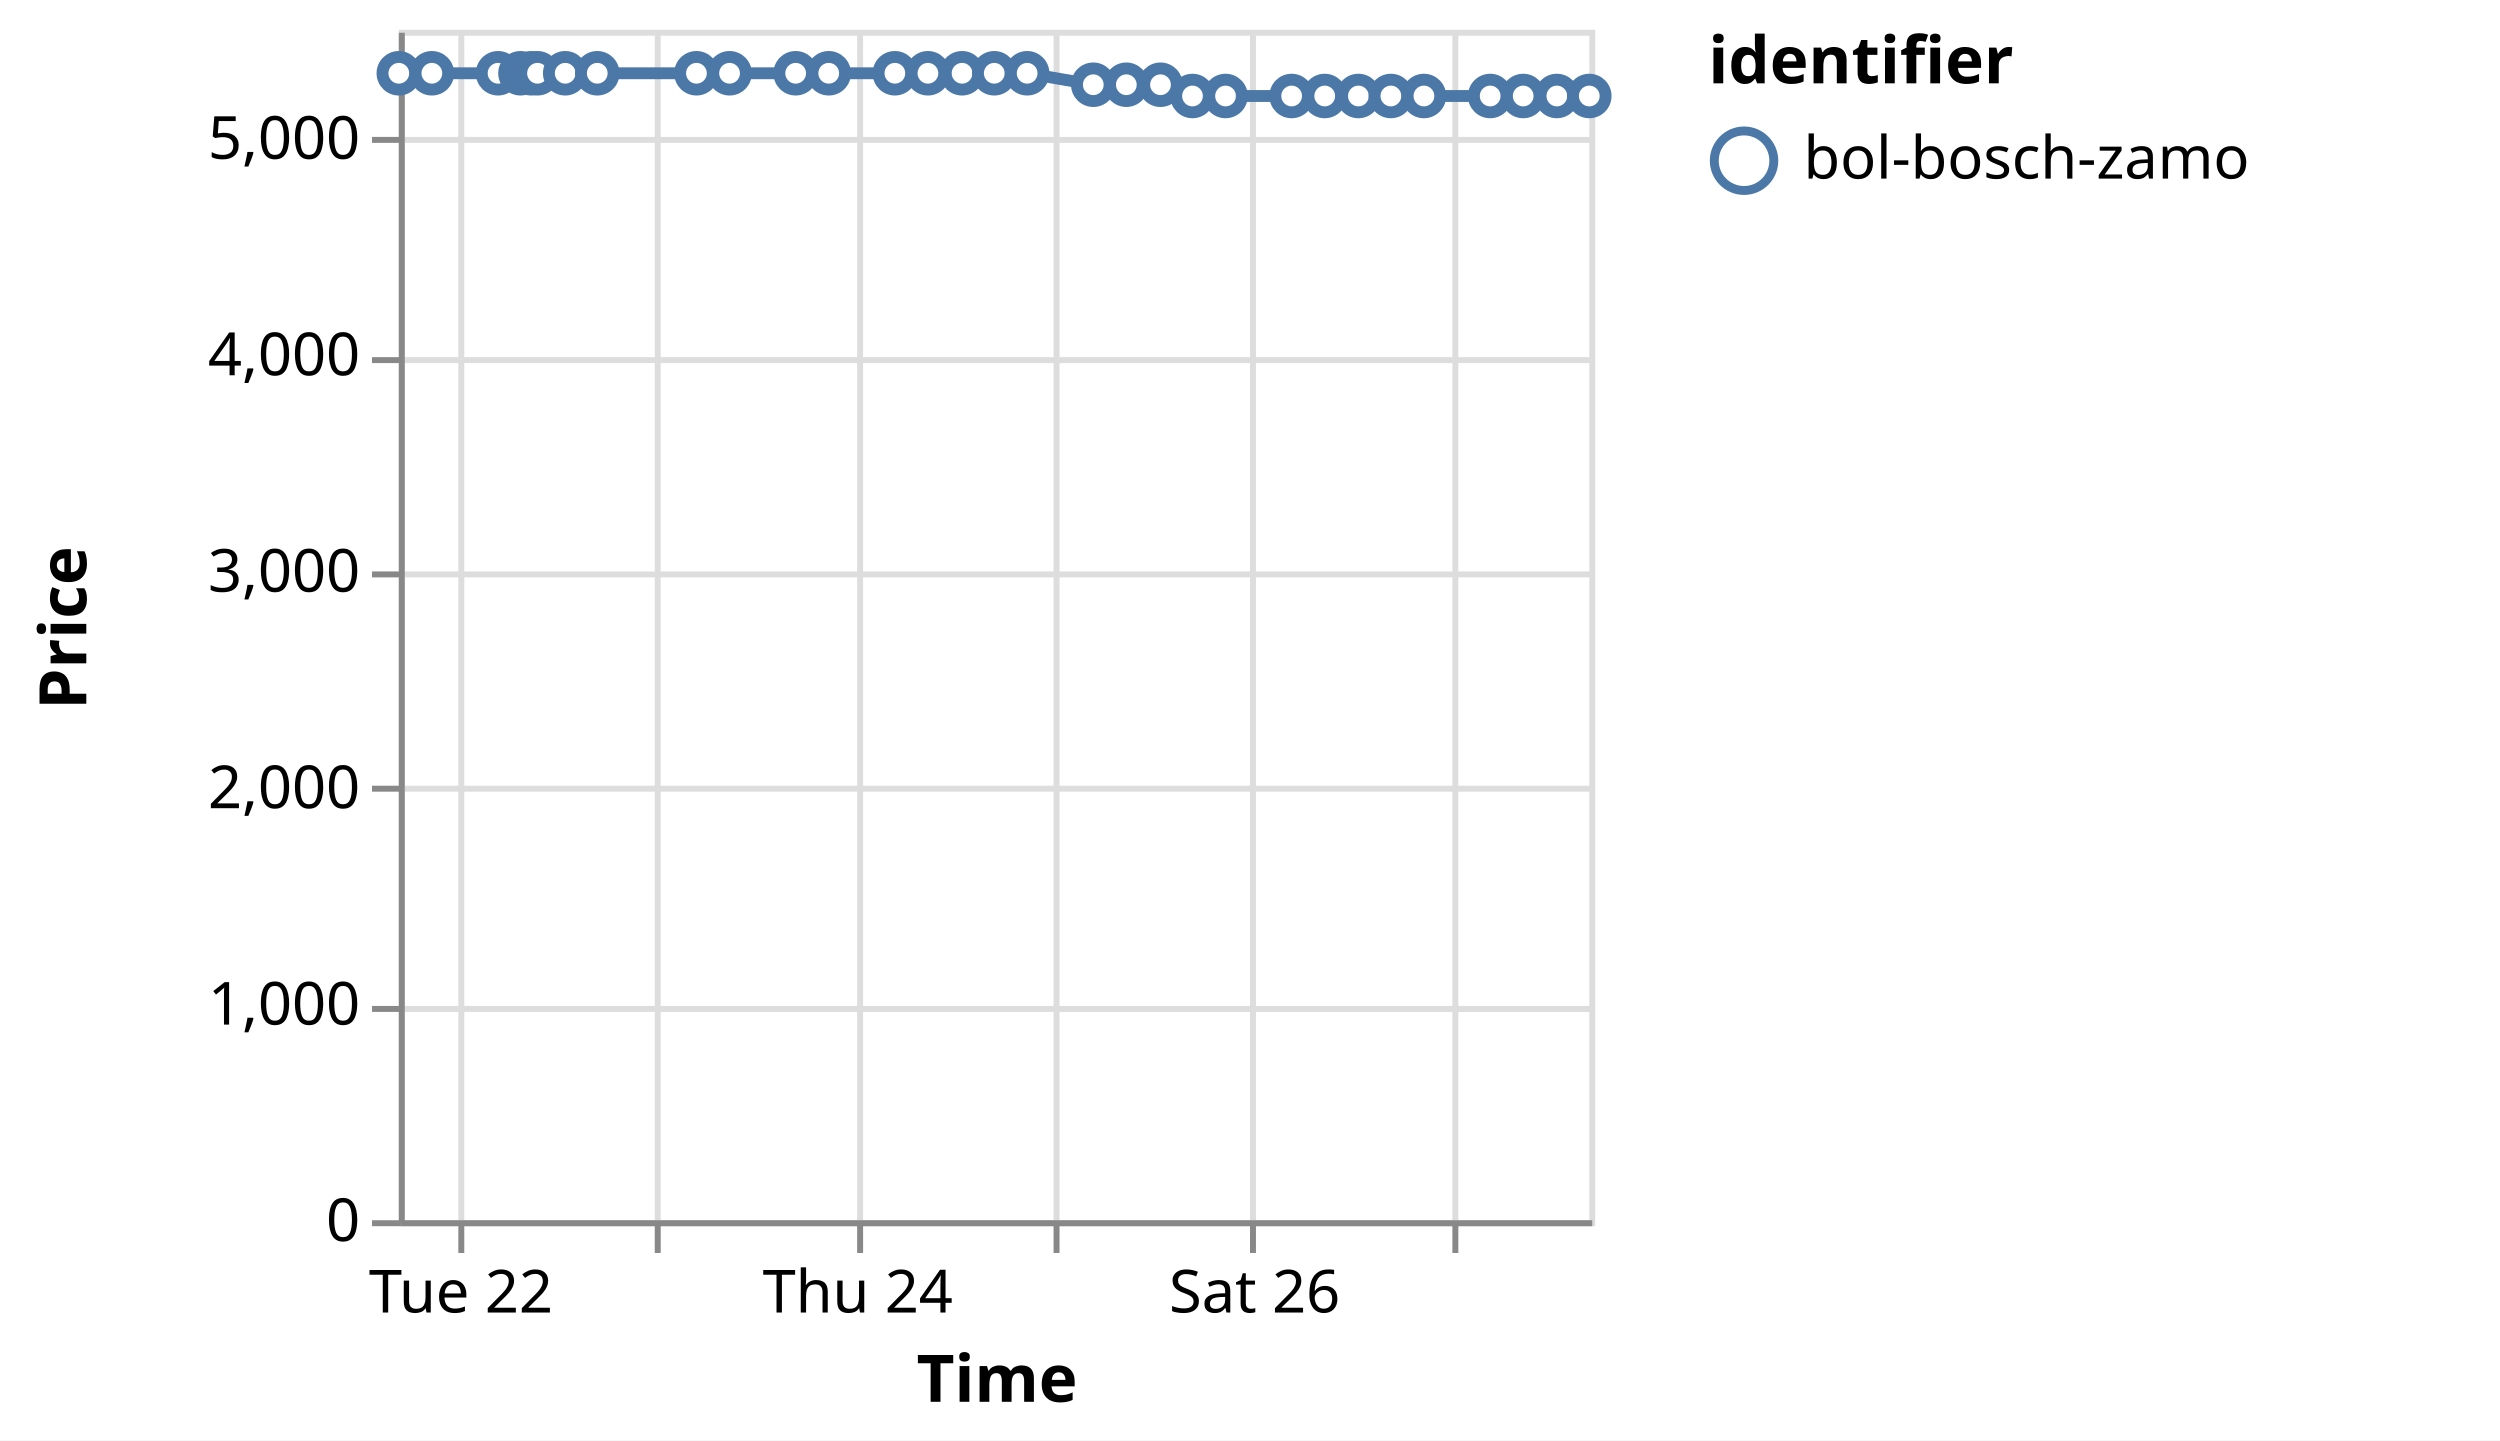
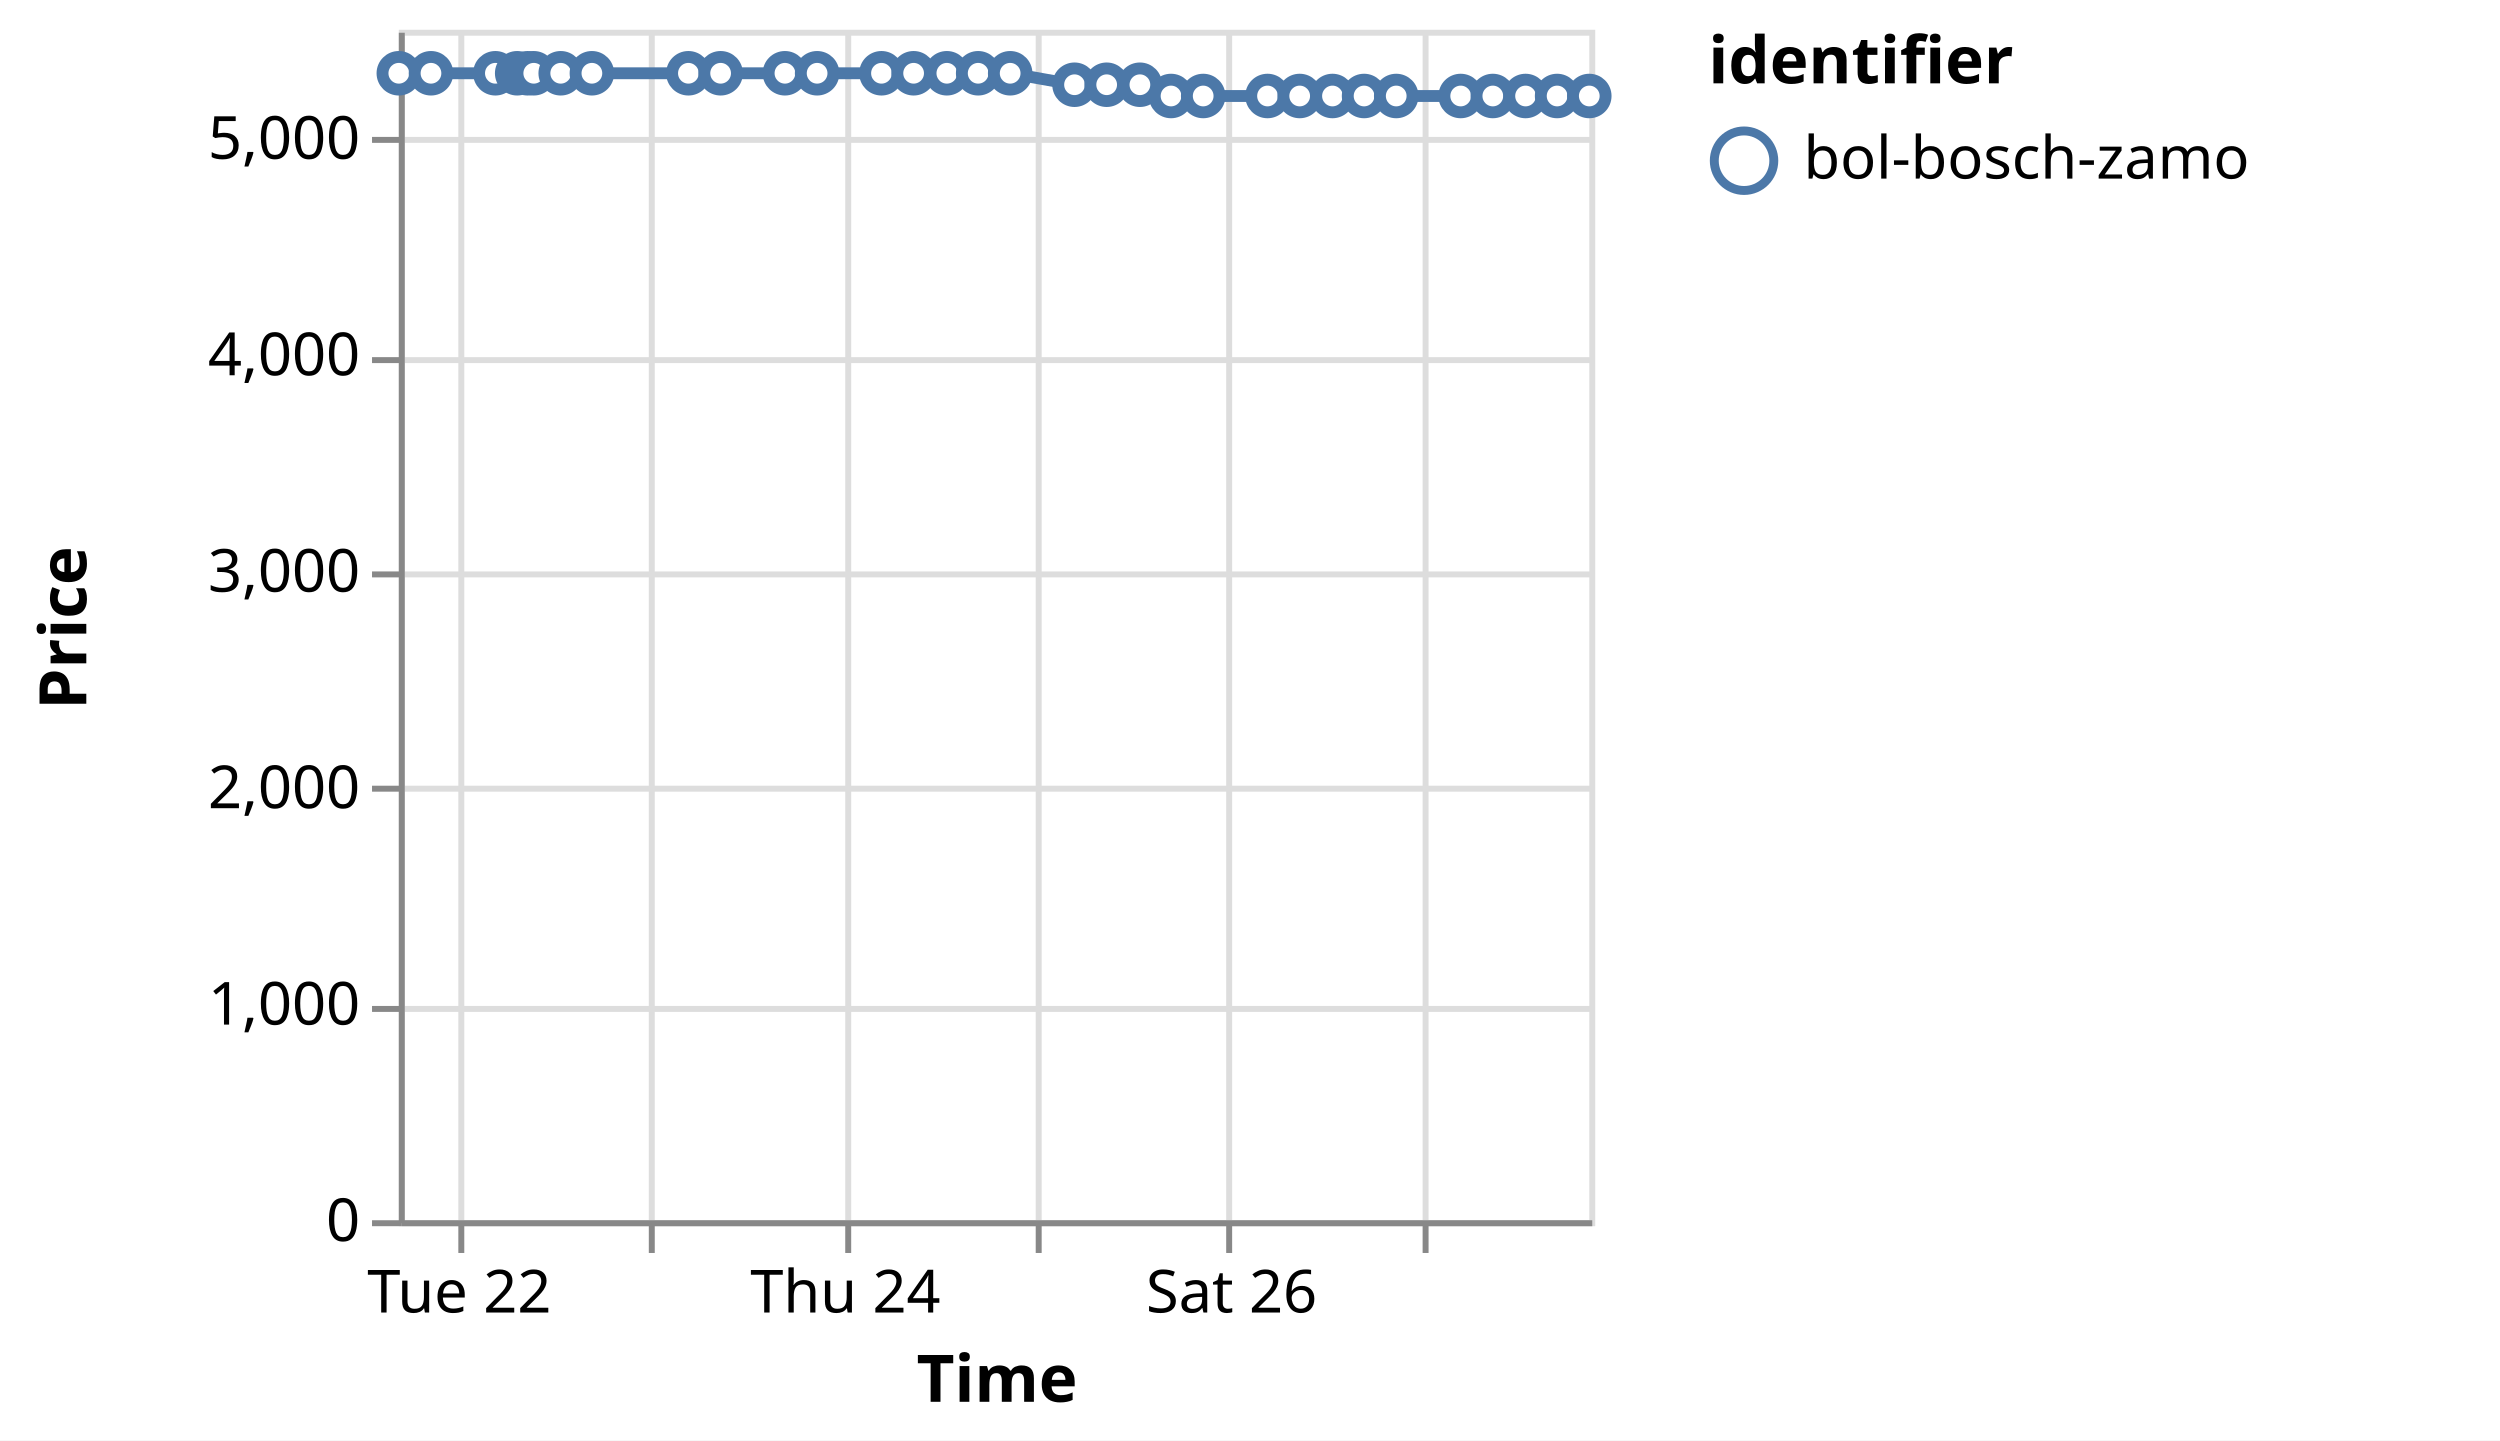
<svg xmlns="http://www.w3.org/2000/svg" version="1.1" class="marks" width="420" height="242" viewBox="0 0 420 242">
  <rect width="420" height="242" fill="white" />
  <g fill="none" stroke-miterlimit="10" transform="translate(67,5)">
    <g class="mark-group role-frame root" role="graphics-object" aria-roledescription="group mark container">
      <g transform="translate(0,0)">
        <path class="background" aria-hidden="true" d="M0.5,0.5h200v200h-200Z" stroke="#ddd" />
        <g>
          <g class="mark-group role-axis" aria-hidden="true">
            <g transform="translate(0.5,200.5)">
              <path class="background" aria-hidden="true" d="M0,0h0v0h0Z" pointer-events="none" />
              <g>
                <g class="mark-rule role-axis-grid" pointer-events="none">
                  <line transform="translate(10,-200)" x2="0" y2="200" stroke="#ddd" stroke-width="1" opacity="1" />
-                   <line transform="translate(43,-200)" x2="0" y2="200" stroke="#ddd" stroke-width="1" opacity="1" />
-                   <line transform="translate(77,-200)" x2="0" y2="200" stroke="#ddd" stroke-width="1" opacity="1" />
-                   <line transform="translate(110,-200)" x2="0" y2="200" stroke="#ddd" stroke-width="1" opacity="1" />
-                   <line transform="translate(143,-200)" x2="0" y2="200" stroke="#ddd" stroke-width="1" opacity="1" />
-                   <line transform="translate(177,-200)" x2="0" y2="200" stroke="#ddd" stroke-width="1" opacity="1" />
+                   <line transform="translate(42,-200)" x2="0" y2="200" stroke="#ddd" stroke-width="1" opacity="1" />
+                   <line transform="translate(75,-200)" x2="0" y2="200" stroke="#ddd" stroke-width="1" opacity="1" />
+                   <line transform="translate(107,-200)" x2="0" y2="200" stroke="#ddd" stroke-width="1" opacity="1" />
+                   <line transform="translate(139,-200)" x2="0" y2="200" stroke="#ddd" stroke-width="1" opacity="1" />
+                   <line transform="translate(172,-200)" x2="0" y2="200" stroke="#ddd" stroke-width="1" opacity="1" />
                </g>
              </g>
              <path class="foreground" aria-hidden="true" d="" pointer-events="none" display="none" />
            </g>
          </g>
          <g class="mark-group role-axis" aria-hidden="true">
            <g transform="translate(0.5,0.5)">
              <path class="background" aria-hidden="true" d="M0,0h0v0h0Z" pointer-events="none" />
              <g>
                <g class="mark-rule role-axis-grid" pointer-events="none">
                  <line transform="translate(0,200)" x2="200" y2="0" stroke="#ddd" stroke-width="1" opacity="1" />
                  <line transform="translate(0,164)" x2="200" y2="0" stroke="#ddd" stroke-width="1" opacity="1" />
                  <line transform="translate(0,127)" x2="200" y2="0" stroke="#ddd" stroke-width="1" opacity="1" />
                  <line transform="translate(0,91)" x2="200" y2="0" stroke="#ddd" stroke-width="1" opacity="1" />
                  <line transform="translate(0,55)" x2="200" y2="0" stroke="#ddd" stroke-width="1" opacity="1" />
                  <line transform="translate(0,18)" x2="200" y2="0" stroke="#ddd" stroke-width="1" opacity="1" />
                </g>
              </g>
              <path class="foreground" aria-hidden="true" d="" pointer-events="none" display="none" />
            </g>
          </g>
-           <g class="mark-group role-axis" role="graphics-symbol" aria-roledescription="axis" aria-label="X-axis titled 'Time' for a time scale with values from Monday, 21 August 2023, 4:50:33 PM to Sunday, 27 August 2023, 4:50:36 PM">
+           <g class="mark-group role-axis" role="graphics-symbol" aria-roledescription="axis" aria-label="X-axis titled 'Time' for a time scale with values from Monday, 21 August 2023, 4:50:33 PM to Sunday, 27 August 2023, 8:50:35 PM">
            <g transform="translate(0.5,200.5)">
              <path class="background" aria-hidden="true" d="M0,0h0v0h0Z" pointer-events="none" />
              <g>
                <g class="mark-rule role-axis-tick" pointer-events="none">
                  <line transform="translate(10,0)" x2="0" y2="5" stroke="#888" stroke-width="1" opacity="1" />
-                   <line transform="translate(43,0)" x2="0" y2="5" stroke="#888" stroke-width="1" opacity="1" />
-                   <line transform="translate(77,0)" x2="0" y2="5" stroke="#888" stroke-width="1" opacity="1" />
-                   <line transform="translate(110,0)" x2="0" y2="5" stroke="#888" stroke-width="1" opacity="1" />
-                   <line transform="translate(143,0)" x2="0" y2="5" stroke="#888" stroke-width="1" opacity="1" />
-                   <line transform="translate(177,0)" x2="0" y2="5" stroke="#888" stroke-width="1" opacity="1" />
+                   <line transform="translate(42,0)" x2="0" y2="5" stroke="#888" stroke-width="1" opacity="1" />
+                   <line transform="translate(75,0)" x2="0" y2="5" stroke="#888" stroke-width="1" opacity="1" />
+                   <line transform="translate(107,0)" x2="0" y2="5" stroke="#888" stroke-width="1" opacity="1" />
+                   <line transform="translate(139,0)" x2="0" y2="5" stroke="#888" stroke-width="1" opacity="1" />
+                   <line transform="translate(172,0)" x2="0" y2="5" stroke="#888" stroke-width="1" opacity="1" />
                </g>
                <g class="mark-text role-axis-label" pointer-events="none">
-                   <text text-anchor="middle" transform="translate(9.940796,15)" font-family="sans-serif" font-size="10px" fill="#000" opacity="1">Tue 22</text>
-                   <text text-anchor="middle" transform="translate(43.27389,15)" font-family="sans-serif" font-size="10px" fill="#000" opacity="0">Wed 23</text>
-                   <text text-anchor="middle" transform="translate(76.60698,15)" font-family="sans-serif" font-size="10px" fill="#000" opacity="1">Thu 24</text>
-                   <text text-anchor="middle" transform="translate(109.9401,15)" font-family="sans-serif" font-size="10px" fill="#000" opacity="0">Fri 25</text>
-                   <text text-anchor="middle" transform="translate(143.2732,15)" font-family="sans-serif" font-size="10px" fill="#000" opacity="1">Sat 26</text>
-                   <text text-anchor="middle" transform="translate(176.6063,15)" font-family="sans-serif" font-size="10px" fill="#000" opacity="0">Aug 27</text>
+                   <text text-anchor="middle" transform="translate(9.672151,15)" font-family="sans-serif" font-size="10px" fill="#000" opacity="1">Tue 22</text>
+                   <text text-anchor="middle" transform="translate(42.10444,15)" font-family="sans-serif" font-size="10px" fill="#000" opacity="0">Wed 23</text>
+                   <text text-anchor="middle" transform="translate(74.53672,15)" font-family="sans-serif" font-size="10px" fill="#000" opacity="1">Thu 24</text>
+                   <text text-anchor="middle" transform="translate(106.969,15)" font-family="sans-serif" font-size="10px" fill="#000" opacity="0">Fri 25</text>
+                   <text text-anchor="middle" transform="translate(139.4013,15)" font-family="sans-serif" font-size="10px" fill="#000" opacity="1">Sat 26</text>
+                   <text text-anchor="middle" transform="translate(171.8336,15)" font-family="sans-serif" font-size="10px" fill="#000" opacity="0">Aug 27</text>
                </g>
                <g class="mark-rule role-axis-domain" pointer-events="none">
                  <line transform="translate(0,0)" x2="200" y2="0" stroke="#888" stroke-width="1" opacity="1" />
                </g>
                <g class="mark-text role-axis-title" pointer-events="none">
                  <text text-anchor="middle" transform="translate(100,30)" font-family="sans-serif" font-size="11px" font-weight="bold" fill="#000" opacity="1">Time</text>
                </g>
              </g>
              <path class="foreground" aria-hidden="true" d="" pointer-events="none" display="none" />
            </g>
          </g>
          <g class="mark-group role-axis" role="graphics-symbol" aria-roledescription="axis" aria-label="Y-axis titled 'Price' for a linear scale with values from 0 to 5,500">
            <g transform="translate(0.5,0.5)">
              <path class="background" aria-hidden="true" d="M0,0h0v0h0Z" pointer-events="none" />
              <g>
                <g class="mark-rule role-axis-tick" pointer-events="none">
                  <line transform="translate(0,200)" x2="-5" y2="0" stroke="#888" stroke-width="1" opacity="1" />
                  <line transform="translate(0,164)" x2="-5" y2="0" stroke="#888" stroke-width="1" opacity="1" />
                  <line transform="translate(0,127)" x2="-5" y2="0" stroke="#888" stroke-width="1" opacity="1" />
                  <line transform="translate(0,91)" x2="-5" y2="0" stroke="#888" stroke-width="1" opacity="1" />
                  <line transform="translate(0,55)" x2="-5" y2="0" stroke="#888" stroke-width="1" opacity="1" />
                  <line transform="translate(0,18)" x2="-5" y2="0" stroke="#888" stroke-width="1" opacity="1" />
                </g>
                <g class="mark-text role-axis-label" pointer-events="none">
                  <text text-anchor="end" transform="translate(-7,203)" font-family="sans-serif" font-size="10px" fill="#000" opacity="1">0</text>
                  <text text-anchor="end" transform="translate(-7,166.6364)" font-family="sans-serif" font-size="10px" fill="#000" opacity="1">1,000</text>
                  <text text-anchor="end" transform="translate(-7,130.2727)" font-family="sans-serif" font-size="10px" fill="#000" opacity="1">2,000</text>
                  <text text-anchor="end" transform="translate(-7,93.90909)" font-family="sans-serif" font-size="10px" fill="#000" opacity="1">3,000</text>
                  <text text-anchor="end" transform="translate(-7,57.54545)" font-family="sans-serif" font-size="10px" fill="#000" opacity="1">4,000</text>
                  <text text-anchor="end" transform="translate(-7,21.18182)" font-family="sans-serif" font-size="10px" fill="#000" opacity="1">5,000</text>
                </g>
                <g class="mark-rule role-axis-domain" pointer-events="none">
                  <line transform="translate(0,200)" x2="0" y2="-200" stroke="#888" stroke-width="1" opacity="1" />
                </g>
                <g class="mark-text role-axis-title" pointer-events="none">
                  <text text-anchor="middle" transform="translate(-51,100) rotate(-90) translate(0,-2)" font-family="sans-serif" font-size="11px" font-weight="bold" fill="#000" opacity="1">Price</text>
                </g>
              </g>
              <path class="foreground" aria-hidden="true" d="" pointer-events="none" display="none" />
            </g>
          </g>
          <g class="mark-group role-scope layer_0_pathgroup" role="graphics-object" aria-roledescription="group mark container">
            <g transform="translate(0,0)">
              <path class="background" aria-hidden="true" d="M0,0h200v200h-200Z" />
              <g>
                <g class="mark-line role-mark layer_0_marks" role="graphics-object" aria-roledescription="line mark container">
-                   <path aria-label="Time: Aug 21, 2023; Price: 5299; identifier: bol-bosch-zamo" role="graphics-symbol" aria-roledescription="line mark" d="M0,7.309L5.554,7.309L16.673,7.309L20.438,7.309L22.23,7.309L23.302,7.309L27.954,7.309L33.339,7.309L50.002,7.309L55.566,7.309L66.671,7.309L72.227,7.309L83.34,7.309L88.891,7.309L94.628,7.309L100.035,7.309L105.562,7.309L116.672,9.236L122.224,9.236L127.962,9.236L133.337,11.127L138.89,11.127L149.996,11.127L155.553,11.127L161.212,11.127L166.668,11.127L172.218,11.127L183.35,11.127L188.899,11.127L194.551,11.127L200,11.127" stroke="#4c78a8" stroke-width="2" />
+                   <path aria-label="Time: Aug 21, 2023; Price: 5299; identifier: bol-bosch-zamo" role="graphics-symbol" aria-roledescription="line mark" d="M0,7.309L5.404,7.309L16.223,7.309L19.886,7.309L21.629,7.309L22.672,7.309L27.198,7.309L32.438,7.309L48.651,7.309L54.065,7.309L64.869,7.309L70.275,7.309L81.088,7.309L86.489,7.309L92.07,7.309L97.332,7.309L102.709,7.309L113.519,9.236L118.921,9.236L124.504,9.236L129.734,11.127L135.137,11.127L145.942,11.127L151.349,11.127L156.855,11.127L162.164,11.127L167.564,11.127L178.395,11.127L183.794,11.127L189.294,11.127L194.595,11.127L200,11.127" stroke="#4c78a8" stroke-width="2" />
                </g>
              </g>
              <path class="foreground" aria-hidden="true" d="" display="none" />
            </g>
          </g>
          <g class="mark-symbol role-mark layer_1_marks" role="graphics-object" aria-roledescription="symbol mark container">
            <path aria-label="Time: Aug 21, 2023; Price: 5299; identifier: bol-bosch-zamo" role="graphics-symbol" aria-roledescription="point" transform="translate(0,7.309091)" d="M2.739,0A2.739,2.739,0,1,1,-2.739,0A2.739,2.739,0,1,1,2.739,0" fill="white" stroke="#4c78a8" stroke-width="2" opacity="1" />
-             <path aria-label="Time: Aug 21, 2023; Price: 5299; identifier: bol-bosch-zamo" role="graphics-symbol" aria-roledescription="point" transform="translate(5.553734,7.309091)" d="M2.739,0A2.739,2.739,0,1,1,-2.739,0A2.739,2.739,0,1,1,2.739,0" fill="white" stroke="#4c78a8" stroke-width="2" opacity="1" />
-             <path aria-label="Time: Aug 22, 2023; Price: 5299; identifier: bol-bosch-zamo" role="graphics-symbol" aria-roledescription="point" transform="translate(16.67315,7.309091)" d="M2.739,0A2.739,2.739,0,1,1,-2.739,0A2.739,2.739,0,1,1,2.739,0" fill="white" stroke="#4c78a8" stroke-width="2" opacity="1" />
-             <path aria-label="Time: Aug 22, 2023; Price: 5299; identifier: bol-bosch-zamo" role="graphics-symbol" aria-roledescription="point" transform="translate(20.43816,7.309091)" d="M2.739,0A2.739,2.739,0,1,1,-2.739,0A2.739,2.739,0,1,1,2.739,0" fill="white" stroke="#4c78a8" stroke-width="2" opacity="1" />
-             <path aria-label="Time: Aug 22, 2023; Price: 5299; identifier: bol-bosch-zamo" role="graphics-symbol" aria-roledescription="point" transform="translate(22.22966,7.309091)" d="M2.739,0A2.739,2.739,0,1,1,-2.739,0A2.739,2.739,0,1,1,2.739,0" fill="white" stroke="#4c78a8" stroke-width="2" opacity="1" />
-             <path aria-label="Time: Aug 22, 2023; Price: 5299; identifier: bol-bosch-zamo" role="graphics-symbol" aria-roledescription="point" transform="translate(23.30173,7.309091)" d="M2.739,0A2.739,2.739,0,1,1,-2.739,0A2.739,2.739,0,1,1,2.739,0" fill="white" stroke="#4c78a8" stroke-width="2" opacity="1" />
-             <path aria-label="Time: Aug 22, 2023; Price: 5299; identifier: bol-bosch-zamo" role="graphics-symbol" aria-roledescription="point" transform="translate(27.95387,7.309091)" d="M2.739,0A2.739,2.739,0,1,1,-2.739,0A2.739,2.739,0,1,1,2.739,0" fill="white" stroke="#4c78a8" stroke-width="2" opacity="1" />
-             <path aria-label="Time: Aug 22, 2023; Price: 5299; identifier: bol-bosch-zamo" role="graphics-symbol" aria-roledescription="point" transform="translate(33.33919,7.309091)" d="M2.739,0A2.739,2.739,0,1,1,-2.739,0A2.739,2.739,0,1,1,2.739,0" fill="white" stroke="#4c78a8" stroke-width="2" opacity="1" />
-             <path aria-label="Time: Aug 23, 2023; Price: 5299; identifier: bol-bosch-zamo" role="graphics-symbol" aria-roledescription="point" transform="translate(50.00217,7.309091)" d="M2.739,0A2.739,2.739,0,1,1,-2.739,0A2.739,2.739,0,1,1,2.739,0" fill="white" stroke="#4c78a8" stroke-width="2" opacity="1" />
-             <path aria-label="Time: Aug 23, 2023; Price: 5299; identifier: bol-bosch-zamo" role="graphics-symbol" aria-roledescription="point" transform="translate(55.56618,7.309091)" d="M2.739,0A2.739,2.739,0,1,1,-2.739,0A2.739,2.739,0,1,1,2.739,0" fill="white" stroke="#4c78a8" stroke-width="2" opacity="1" />
-             <path aria-label="Time: Aug 23, 2023; Price: 5299; identifier: bol-bosch-zamo" role="graphics-symbol" aria-roledescription="point" transform="translate(66.67113,7.309091)" d="M2.739,0A2.739,2.739,0,1,1,-2.739,0A2.739,2.739,0,1,1,2.739,0" fill="white" stroke="#4c78a8" stroke-width="2" opacity="1" />
-             <path aria-label="Time: Aug 23, 2023; Price: 5299; identifier: bol-bosch-zamo" role="graphics-symbol" aria-roledescription="point" transform="translate(72.22735,7.309091)" d="M2.739,0A2.739,2.739,0,1,1,-2.739,0A2.739,2.739,0,1,1,2.739,0" fill="white" stroke="#4c78a8" stroke-width="2" opacity="1" />
-             <path aria-label="Time: Aug 24, 2023; Price: 5299; identifier: bol-bosch-zamo" role="graphics-symbol" aria-roledescription="point" transform="translate(83.34003,7.309091)" d="M2.739,0A2.739,2.739,0,1,1,-2.739,0A2.739,2.739,0,1,1,2.739,0" fill="white" stroke="#4c78a8" stroke-width="2" opacity="1" />
-             <path aria-label="Time: Aug 24, 2023; Price: 5299; identifier: bol-bosch-zamo" role="graphics-symbol" aria-roledescription="point" transform="translate(88.89099,7.309091)" d="M2.739,0A2.739,2.739,0,1,1,-2.739,0A2.739,2.739,0,1,1,2.739,0" fill="white" stroke="#4c78a8" stroke-width="2" opacity="1" />
-             <path aria-label="Time: Aug 24, 2023; Price: 5299; identifier: bol-bosch-zamo" role="graphics-symbol" aria-roledescription="point" transform="translate(94.62761,7.309091)" d="M2.739,0A2.739,2.739,0,1,1,-2.739,0A2.739,2.739,0,1,1,2.739,0" fill="white" stroke="#4c78a8" stroke-width="2" opacity="1" />
-             <path aria-label="Time: Aug 24, 2023; Price: 5299; identifier: bol-bosch-zamo" role="graphics-symbol" aria-roledescription="point" transform="translate(100.0354,7.309091)" d="M2.739,0A2.739,2.739,0,1,1,-2.739,0A2.739,2.739,0,1,1,2.739,0" fill="white" stroke="#4c78a8" stroke-width="2" opacity="1" />
-             <path aria-label="Time: Aug 24, 2023; Price: 5299; identifier: bol-bosch-zamo" role="graphics-symbol" aria-roledescription="point" transform="translate(105.5617,7.309091)" d="M2.739,0A2.739,2.739,0,1,1,-2.739,0A2.739,2.739,0,1,1,2.739,0" fill="white" stroke="#4c78a8" stroke-width="2" opacity="1" />
-             <path aria-label="Time: Aug 25, 2023; Price: 5246; identifier: bol-bosch-zamo" role="graphics-symbol" aria-roledescription="point" transform="translate(116.6724,9.236364)" d="M2.739,0A2.739,2.739,0,1,1,-2.739,0A2.739,2.739,0,1,1,2.739,0" fill="white" stroke="#4c78a8" stroke-width="2" opacity="1" />
-             <path aria-label="Time: Aug 25, 2023; Price: 5246; identifier: bol-bosch-zamo" role="graphics-symbol" aria-roledescription="point" transform="translate(122.2238,9.236364)" d="M2.739,0A2.739,2.739,0,1,1,-2.739,0A2.739,2.739,0,1,1,2.739,0" fill="white" stroke="#4c78a8" stroke-width="2" opacity="1" />
-             <path aria-label="Time: Aug 25, 2023; Price: 5246; identifier: bol-bosch-zamo" role="graphics-symbol" aria-roledescription="point" transform="translate(127.9623,9.236364)" d="M2.739,0A2.739,2.739,0,1,1,-2.739,0A2.739,2.739,0,1,1,2.739,0" fill="white" stroke="#4c78a8" stroke-width="2" opacity="1" />
-             <path aria-label="Time: Aug 25, 2023; Price: 5194; identifier: bol-bosch-zamo" role="graphics-symbol" aria-roledescription="point" transform="translate(133.337,11.12727)" d="M2.739,0A2.739,2.739,0,1,1,-2.739,0A2.739,2.739,0,1,1,2.739,0" fill="white" stroke="#4c78a8" stroke-width="2" opacity="1" />
-             <path aria-label="Time: Aug 25, 2023; Price: 5194; identifier: bol-bosch-zamo" role="graphics-symbol" aria-roledescription="point" transform="translate(138.89,11.12727)" d="M2.739,0A2.739,2.739,0,1,1,-2.739,0A2.739,2.739,0,1,1,2.739,0" fill="white" stroke="#4c78a8" stroke-width="2" opacity="1" />
-             <path aria-label="Time: Aug 26, 2023; Price: 5194; identifier: bol-bosch-zamo" role="graphics-symbol" aria-roledescription="point" transform="translate(149.9959,11.12727)" d="M2.739,0A2.739,2.739,0,1,1,-2.739,0A2.739,2.739,0,1,1,2.739,0" fill="white" stroke="#4c78a8" stroke-width="2" opacity="1" />
-             <path aria-label="Time: Aug 26, 2023; Price: 5194; identifier: bol-bosch-zamo" role="graphics-symbol" aria-roledescription="point" transform="translate(155.5525,11.12727)" d="M2.739,0A2.739,2.739,0,1,1,-2.739,0A2.739,2.739,0,1,1,2.739,0" fill="white" stroke="#4c78a8" stroke-width="2" opacity="1" />
-             <path aria-label="Time: Aug 26, 2023; Price: 5194; identifier: bol-bosch-zamo" role="graphics-symbol" aria-roledescription="point" transform="translate(161.2121,11.12727)" d="M2.739,0A2.739,2.739,0,1,1,-2.739,0A2.739,2.739,0,1,1,2.739,0" fill="white" stroke="#4c78a8" stroke-width="2" opacity="1" />
-             <path aria-label="Time: Aug 26, 2023; Price: 5194; identifier: bol-bosch-zamo" role="graphics-symbol" aria-roledescription="point" transform="translate(166.6683,11.12727)" d="M2.739,0A2.739,2.739,0,1,1,-2.739,0A2.739,2.739,0,1,1,2.739,0" fill="white" stroke="#4c78a8" stroke-width="2" opacity="1" />
-             <path aria-label="Time: Aug 26, 2023; Price: 5194; identifier: bol-bosch-zamo" role="graphics-symbol" aria-roledescription="point" transform="translate(172.2181,11.12727)" d="M2.739,0A2.739,2.739,0,1,1,-2.739,0A2.739,2.739,0,1,1,2.739,0" fill="white" stroke="#4c78a8" stroke-width="2" opacity="1" />
-             <path aria-label="Time: Aug 27, 2023; Price: 5194; identifier: bol-bosch-zamo" role="graphics-symbol" aria-roledescription="point" transform="translate(183.3502,11.12727)" d="M2.739,0A2.739,2.739,0,1,1,-2.739,0A2.739,2.739,0,1,1,2.739,0" fill="white" stroke="#4c78a8" stroke-width="2" opacity="1" />
-             <path aria-label="Time: Aug 27, 2023; Price: 5194; identifier: bol-bosch-zamo" role="graphics-symbol" aria-roledescription="point" transform="translate(188.8992,11.12727)" d="M2.739,0A2.739,2.739,0,1,1,-2.739,0A2.739,2.739,0,1,1,2.739,0" fill="white" stroke="#4c78a8" stroke-width="2" opacity="1" />
-             <path aria-label="Time: Aug 27, 2023; Price: 5194; identifier: bol-bosch-zamo" role="graphics-symbol" aria-roledescription="point" transform="translate(194.5512,11.12727)" d="M2.739,0A2.739,2.739,0,1,1,-2.739,0A2.739,2.739,0,1,1,2.739,0" fill="white" stroke="#4c78a8" stroke-width="2" opacity="1" />
+             <path aria-label="Time: Aug 21, 2023; Price: 5299; identifier: bol-bosch-zamo" role="graphics-symbol" aria-roledescription="point" transform="translate(5.403647,7.309091)" d="M2.739,0A2.739,2.739,0,1,1,-2.739,0A2.739,2.739,0,1,1,2.739,0" fill="white" stroke="#4c78a8" stroke-width="2" opacity="1" />
+             <path aria-label="Time: Aug 22, 2023; Price: 5299; identifier: bol-bosch-zamo" role="graphics-symbol" aria-roledescription="point" transform="translate(16.22256,7.309091)" d="M2.739,0A2.739,2.739,0,1,1,-2.739,0A2.739,2.739,0,1,1,2.739,0" fill="white" stroke="#4c78a8" stroke-width="2" opacity="1" />
+             <path aria-label="Time: Aug 22, 2023; Price: 5299; identifier: bol-bosch-zamo" role="graphics-symbol" aria-roledescription="point" transform="translate(19.88583,7.309091)" d="M2.739,0A2.739,2.739,0,1,1,-2.739,0A2.739,2.739,0,1,1,2.739,0" fill="white" stroke="#4c78a8" stroke-width="2" opacity="1" />
+             <path aria-label="Time: Aug 22, 2023; Price: 5299; identifier: bol-bosch-zamo" role="graphics-symbol" aria-roledescription="point" transform="translate(21.62891,7.309091)" d="M2.739,0A2.739,2.739,0,1,1,-2.739,0A2.739,2.739,0,1,1,2.739,0" fill="white" stroke="#4c78a8" stroke-width="2" opacity="1" />
+             <path aria-label="Time: Aug 22, 2023; Price: 5299; identifier: bol-bosch-zamo" role="graphics-symbol" aria-roledescription="point" transform="translate(22.67201,7.309091)" d="M2.739,0A2.739,2.739,0,1,1,-2.739,0A2.739,2.739,0,1,1,2.739,0" fill="white" stroke="#4c78a8" stroke-width="2" opacity="1" />
+             <path aria-label="Time: Aug 22, 2023; Price: 5299; identifier: bol-bosch-zamo" role="graphics-symbol" aria-roledescription="point" transform="translate(27.19843,7.309091)" d="M2.739,0A2.739,2.739,0,1,1,-2.739,0A2.739,2.739,0,1,1,2.739,0" fill="white" stroke="#4c78a8" stroke-width="2" opacity="1" />
+             <path aria-label="Time: Aug 22, 2023; Price: 5299; identifier: bol-bosch-zamo" role="graphics-symbol" aria-roledescription="point" transform="translate(32.43821,7.309091)" d="M2.739,0A2.739,2.739,0,1,1,-2.739,0A2.739,2.739,0,1,1,2.739,0" fill="white" stroke="#4c78a8" stroke-width="2" opacity="1" />
+             <path aria-label="Time: Aug 23, 2023; Price: 5299; identifier: bol-bosch-zamo" role="graphics-symbol" aria-roledescription="point" transform="translate(48.65088,7.309091)" d="M2.739,0A2.739,2.739,0,1,1,-2.739,0A2.739,2.739,0,1,1,2.739,0" fill="white" stroke="#4c78a8" stroke-width="2" opacity="1" />
+             <path aria-label="Time: Aug 23, 2023; Price: 5299; identifier: bol-bosch-zamo" role="graphics-symbol" aria-roledescription="point" transform="translate(54.06454,7.309091)" d="M2.739,0A2.739,2.739,0,1,1,-2.739,0A2.739,2.739,0,1,1,2.739,0" fill="white" stroke="#4c78a8" stroke-width="2" opacity="1" />
+             <path aria-label="Time: Aug 23, 2023; Price: 5299; identifier: bol-bosch-zamo" role="graphics-symbol" aria-roledescription="point" transform="translate(64.86937,7.309091)" d="M2.739,0A2.739,2.739,0,1,1,-2.739,0A2.739,2.739,0,1,1,2.739,0" fill="white" stroke="#4c78a8" stroke-width="2" opacity="1" />
+             <path aria-label="Time: Aug 23, 2023; Price: 5299; identifier: bol-bosch-zamo" role="graphics-symbol" aria-roledescription="point" transform="translate(70.27545,7.309091)" d="M2.739,0A2.739,2.739,0,1,1,-2.739,0A2.739,2.739,0,1,1,2.739,0" fill="white" stroke="#4c78a8" stroke-width="2" opacity="1" />
+             <path aria-label="Time: Aug 24, 2023; Price: 5299; identifier: bol-bosch-zamo" role="graphics-symbol" aria-roledescription="point" transform="translate(81.08781,7.309091)" d="M2.739,0A2.739,2.739,0,1,1,-2.739,0A2.739,2.739,0,1,1,2.739,0" fill="white" stroke="#4c78a8" stroke-width="2" opacity="1" />
+             <path aria-label="Time: Aug 24, 2023; Price: 5299; identifier: bol-bosch-zamo" role="graphics-symbol" aria-roledescription="point" transform="translate(86.48875,7.309091)" d="M2.739,0A2.739,2.739,0,1,1,-2.739,0A2.739,2.739,0,1,1,2.739,0" fill="white" stroke="#4c78a8" stroke-width="2" opacity="1" />
+             <path aria-label="Time: Aug 24, 2023; Price: 5299; identifier: bol-bosch-zamo" role="graphics-symbol" aria-roledescription="point" transform="translate(92.07035,7.309091)" d="M2.739,0A2.739,2.739,0,1,1,-2.739,0A2.739,2.739,0,1,1,2.739,0" fill="white" stroke="#4c78a8" stroke-width="2" opacity="1" />
+             <path aria-label="Time: Aug 24, 2023; Price: 5299; identifier: bol-bosch-zamo" role="graphics-symbol" aria-roledescription="point" transform="translate(97.33196,7.309091)" d="M2.739,0A2.739,2.739,0,1,1,-2.739,0A2.739,2.739,0,1,1,2.739,0" fill="white" stroke="#4c78a8" stroke-width="2" opacity="1" />
+             <path aria-label="Time: Aug 24, 2023; Price: 5299; identifier: bol-bosch-zamo" role="graphics-symbol" aria-roledescription="point" transform="translate(102.7089,7.309091)" d="M2.739,0A2.739,2.739,0,1,1,-2.739,0A2.739,2.739,0,1,1,2.739,0" fill="white" stroke="#4c78a8" stroke-width="2" opacity="1" />
+             <path aria-label="Time: Aug 25, 2023; Price: 5246; identifier: bol-bosch-zamo" role="graphics-symbol" aria-roledescription="point" transform="translate(113.5194,9.236364)" d="M2.739,0A2.739,2.739,0,1,1,-2.739,0A2.739,2.739,0,1,1,2.739,0" fill="white" stroke="#4c78a8" stroke-width="2" opacity="1" />
+             <path aria-label="Time: Aug 25, 2023; Price: 5246; identifier: bol-bosch-zamo" role="graphics-symbol" aria-roledescription="point" transform="translate(118.9208,9.236364)" d="M2.739,0A2.739,2.739,0,1,1,-2.739,0A2.739,2.739,0,1,1,2.739,0" fill="white" stroke="#4c78a8" stroke-width="2" opacity="1" />
+             <path aria-label="Time: Aug 25, 2023; Price: 5246; identifier: bol-bosch-zamo" role="graphics-symbol" aria-roledescription="point" transform="translate(124.5042,9.236364)" d="M2.739,0A2.739,2.739,0,1,1,-2.739,0A2.739,2.739,0,1,1,2.739,0" fill="white" stroke="#4c78a8" stroke-width="2" opacity="1" />
+             <path aria-label="Time: Aug 25, 2023; Price: 5194; identifier: bol-bosch-zamo" role="graphics-symbol" aria-roledescription="point" transform="translate(129.7336,11.12727)" d="M2.739,0A2.739,2.739,0,1,1,-2.739,0A2.739,2.739,0,1,1,2.739,0" fill="white" stroke="#4c78a8" stroke-width="2" opacity="1" />
+             <path aria-label="Time: Aug 25, 2023; Price: 5194; identifier: bol-bosch-zamo" role="graphics-symbol" aria-roledescription="point" transform="translate(135.1365,11.12727)" d="M2.739,0A2.739,2.739,0,1,1,-2.739,0A2.739,2.739,0,1,1,2.739,0" fill="white" stroke="#4c78a8" stroke-width="2" opacity="1" />
+             <path aria-label="Time: Aug 26, 2023; Price: 5194; identifier: bol-bosch-zamo" role="graphics-symbol" aria-roledescription="point" transform="translate(145.9424,11.12727)" d="M2.739,0A2.739,2.739,0,1,1,-2.739,0A2.739,2.739,0,1,1,2.739,0" fill="white" stroke="#4c78a8" stroke-width="2" opacity="1" />
+             <path aria-label="Time: Aug 26, 2023; Price: 5194; identifier: bol-bosch-zamo" role="graphics-symbol" aria-roledescription="point" transform="translate(151.3488,11.12727)" d="M2.739,0A2.739,2.739,0,1,1,-2.739,0A2.739,2.739,0,1,1,2.739,0" fill="white" stroke="#4c78a8" stroke-width="2" opacity="1" />
+             <path aria-label="Time: Aug 26, 2023; Price: 5194; identifier: bol-bosch-zamo" role="graphics-symbol" aria-roledescription="point" transform="translate(156.8555,11.12727)" d="M2.739,0A2.739,2.739,0,1,1,-2.739,0A2.739,2.739,0,1,1,2.739,0" fill="white" stroke="#4c78a8" stroke-width="2" opacity="1" />
+             <path aria-label="Time: Aug 26, 2023; Price: 5194; identifier: bol-bosch-zamo" role="graphics-symbol" aria-roledescription="point" transform="translate(162.1642,11.12727)" d="M2.739,0A2.739,2.739,0,1,1,-2.739,0A2.739,2.739,0,1,1,2.739,0" fill="white" stroke="#4c78a8" stroke-width="2" opacity="1" />
+             <path aria-label="Time: Aug 26, 2023; Price: 5194; identifier: bol-bosch-zamo" role="graphics-symbol" aria-roledescription="point" transform="translate(167.564,11.12727)" d="M2.739,0A2.739,2.739,0,1,1,-2.739,0A2.739,2.739,0,1,1,2.739,0" fill="white" stroke="#4c78a8" stroke-width="2" opacity="1" />
+             <path aria-label="Time: Aug 27, 2023; Price: 5194; identifier: bol-bosch-zamo" role="graphics-symbol" aria-roledescription="point" transform="translate(178.3953,11.12727)" d="M2.739,0A2.739,2.739,0,1,1,-2.739,0A2.739,2.739,0,1,1,2.739,0" fill="white" stroke="#4c78a8" stroke-width="2" opacity="1" />
+             <path aria-label="Time: Aug 27, 2023; Price: 5194; identifier: bol-bosch-zamo" role="graphics-symbol" aria-roledescription="point" transform="translate(183.7943,11.12727)" d="M2.739,0A2.739,2.739,0,1,1,-2.739,0A2.739,2.739,0,1,1,2.739,0" fill="white" stroke="#4c78a8" stroke-width="2" opacity="1" />
+             <path aria-label="Time: Aug 27, 2023; Price: 5194; identifier: bol-bosch-zamo" role="graphics-symbol" aria-roledescription="point" transform="translate(189.2936,11.12727)" d="M2.739,0A2.739,2.739,0,1,1,-2.739,0A2.739,2.739,0,1,1,2.739,0" fill="white" stroke="#4c78a8" stroke-width="2" opacity="1" />
+             <path aria-label="Time: Aug 27, 2023; Price: 5194; identifier: bol-bosch-zamo" role="graphics-symbol" aria-roledescription="point" transform="translate(194.5951,11.12727)" d="M2.739,0A2.739,2.739,0,1,1,-2.739,0A2.739,2.739,0,1,1,2.739,0" fill="white" stroke="#4c78a8" stroke-width="2" opacity="1" />
            <path aria-label="Time: Aug 27, 2023; Price: 5194; identifier: bol-bosch-zamo" role="graphics-symbol" aria-roledescription="point" transform="translate(200,11.12727)" d="M2.739,0A2.739,2.739,0,1,1,-2.739,0A2.739,2.739,0,1,1,2.739,0" fill="white" stroke="#4c78a8" stroke-width="2" opacity="1" />
          </g>
          <g class="mark-group role-legend" role="graphics-symbol" aria-roledescription="legend" aria-label="Symbol legend titled 'identifier' for stroke color with 1 value: bol-bosch-zamo">
            <g transform="translate(220,0)">
              <path class="background" aria-hidden="true" d="M0,0h128v29h-128Z" pointer-events="none" />
              <g>
                <g class="mark-group role-legend-entry">
                  <g transform="translate(0,16)">
                    <path class="background" aria-hidden="true" d="M0,0h0v0h0Z" pointer-events="none" />
                    <g>
                      <g class="mark-group role-scope" role="graphics-object" aria-roledescription="group mark container">
                        <g transform="translate(0,0)">
                          <path class="background" aria-hidden="true" d="M0,0h128v12.5h-128Z" pointer-events="none" opacity="1" />
                          <g>
                            <g class="mark-symbol role-legend-symbol" pointer-events="none">
                              <path transform="translate(6,6)" d="M5,0A5,5,0,1,1,-5,0A5,5,0,1,1,5,0" fill="white" stroke="#4c78a8" stroke-width="1.5" opacity="1" />
                            </g>
                            <g class="mark-text role-legend-label" pointer-events="none">
                              <text text-anchor="start" transform="translate(16,9)" font-family="sans-serif" font-size="10px" fill="#000" opacity="1">bol-bosch-zamo</text>
                            </g>
                          </g>
                          <path class="foreground" aria-hidden="true" d="" pointer-events="none" display="none" />
                        </g>
                      </g>
                    </g>
                    <path class="foreground" aria-hidden="true" d="" pointer-events="none" display="none" />
                  </g>
                </g>
                <g class="mark-text role-legend-title" pointer-events="none">
                  <text text-anchor="start" transform="translate(0,9)" font-family="sans-serif" font-size="11px" font-weight="bold" fill="#000" opacity="1">identifier</text>
                </g>
              </g>
              <path class="foreground" aria-hidden="true" d="" pointer-events="none" display="none" />
            </g>
          </g>
        </g>
        <path class="foreground" aria-hidden="true" d="" display="none" />
      </g>
    </g>
  </g>
</svg>
